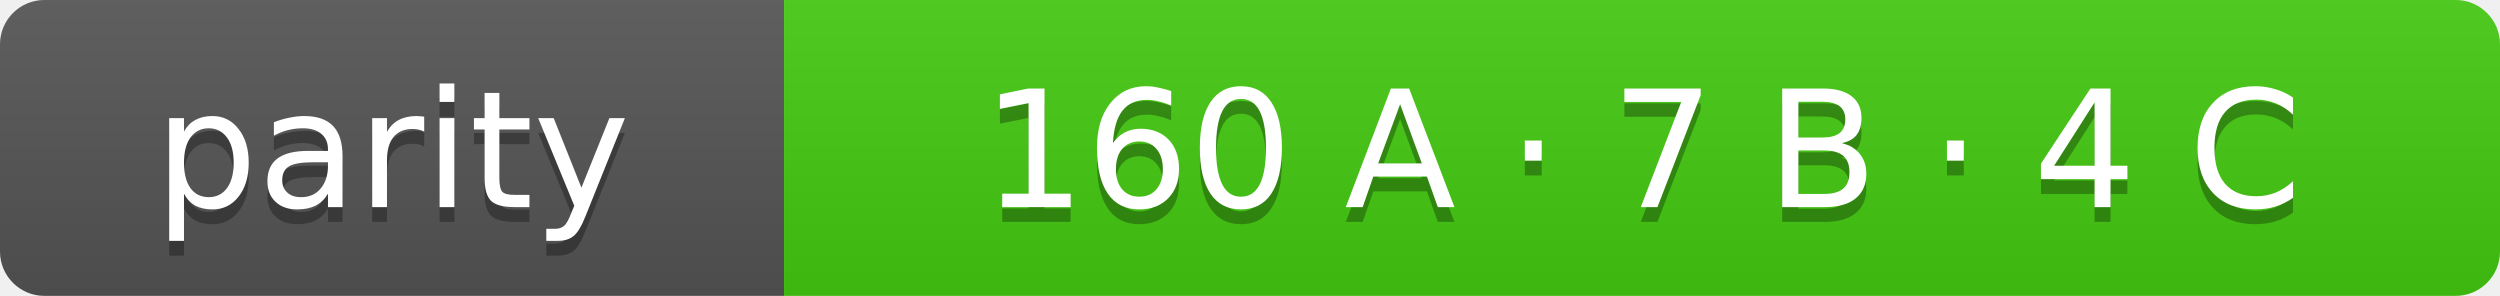
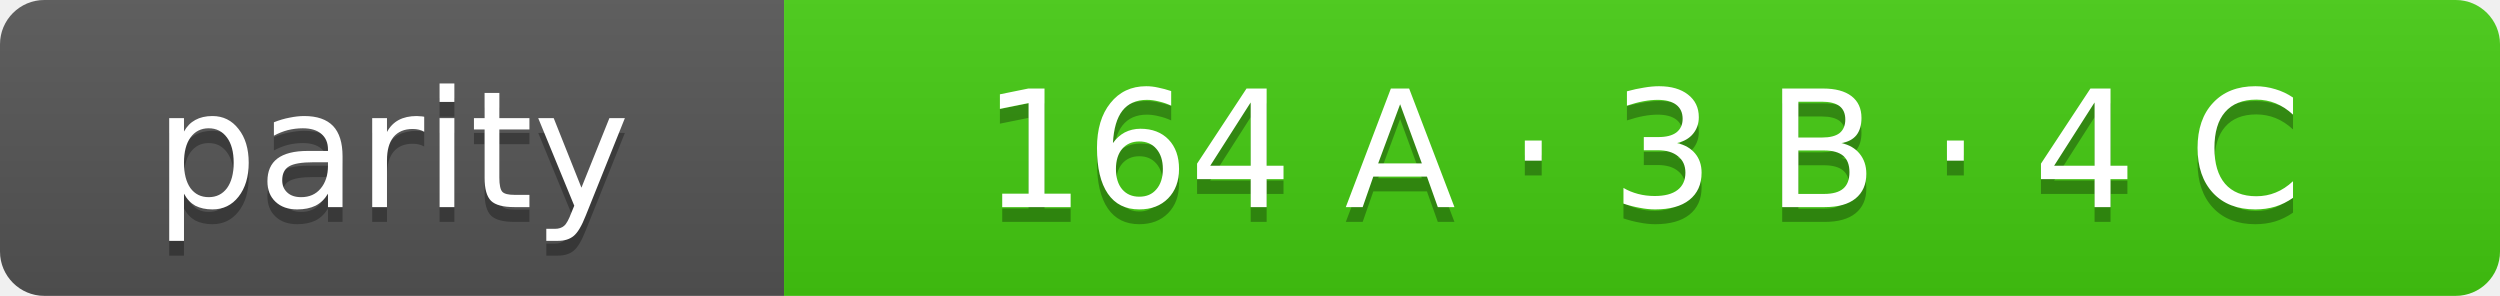
- <svg xmlns="http://www.w3.org/2000/svg" width="169" height="20" role="img" aria-label="parity: 160 A · 7 B · 4 C">
+ <svg xmlns="http://www.w3.org/2000/svg" width="169" height="20" role="img" aria-label="parity: 164 A · 3 B · 4 C">
  <linearGradient id="s" x2="0" y2="100%">
    <stop offset="0" stop-color="#bbb" stop-opacity=".1" />
    <stop offset="1" stop-opacity=".1" />
  </linearGradient>
  <clipPath id="r">
    <rect width="169" height="20" rx="3" fill="#fff" />
  </clipPath>
  <g clip-path="url(#r)">
    <rect width="53" height="20" fill="#555" />
    <rect x="53" width="116" height="20" fill="#4c1" />
    <rect width="169" height="20" fill="url(#s)" />
  </g>
  <g fill="#fff" text-anchor="middle" font-family="Verdana,Geneva,DejaVu Sans,sans-serif" font-size="11">
    <text x="26.5" y="15" fill="#010101" fill-opacity=".3">parity</text>
    <text x="26.5" y="14">parity</text>
-     <text x="111.0" y="15" fill="#010101" fill-opacity=".3">160 A · 7 B · 4 C</text>
-     <text x="111.0" y="14">160 A · 7 B · 4 C</text>
+     <text x="111.0" y="15" fill="#010101" fill-opacity=".3">164 A · 3 B · 4 C</text>
+     <text x="111.0" y="14">164 A · 3 B · 4 C</text>
  </g>
</svg>
